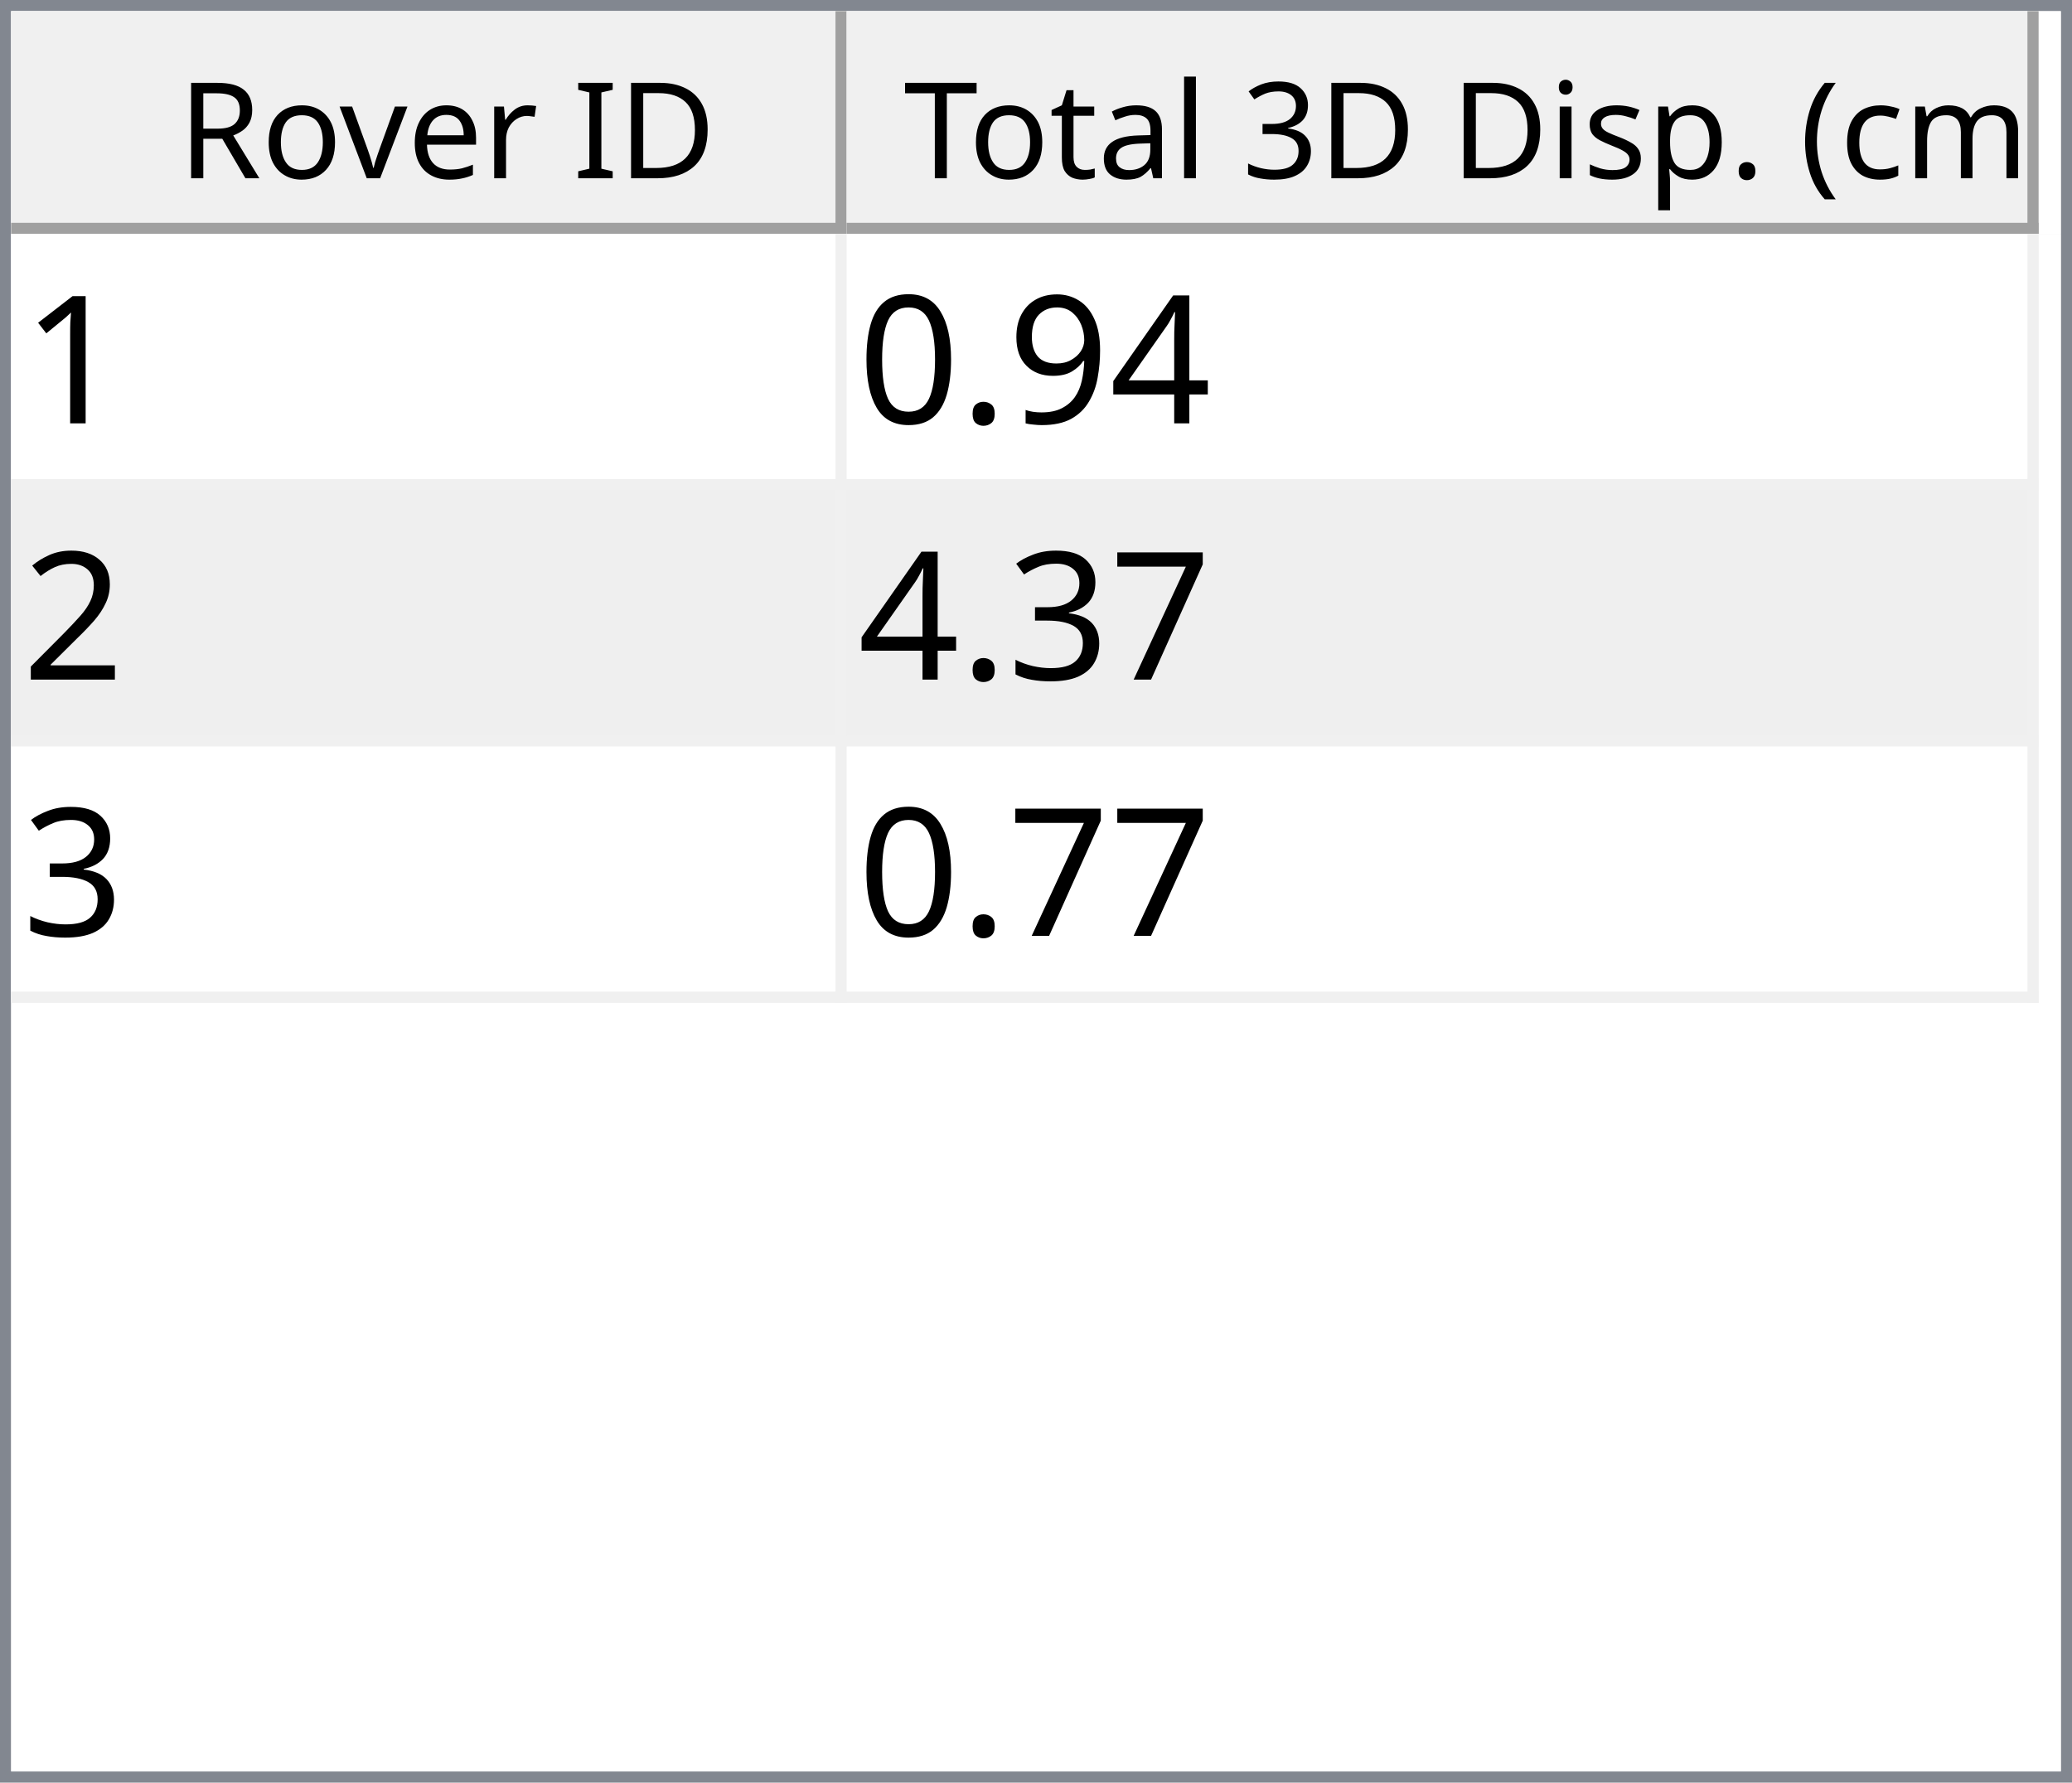
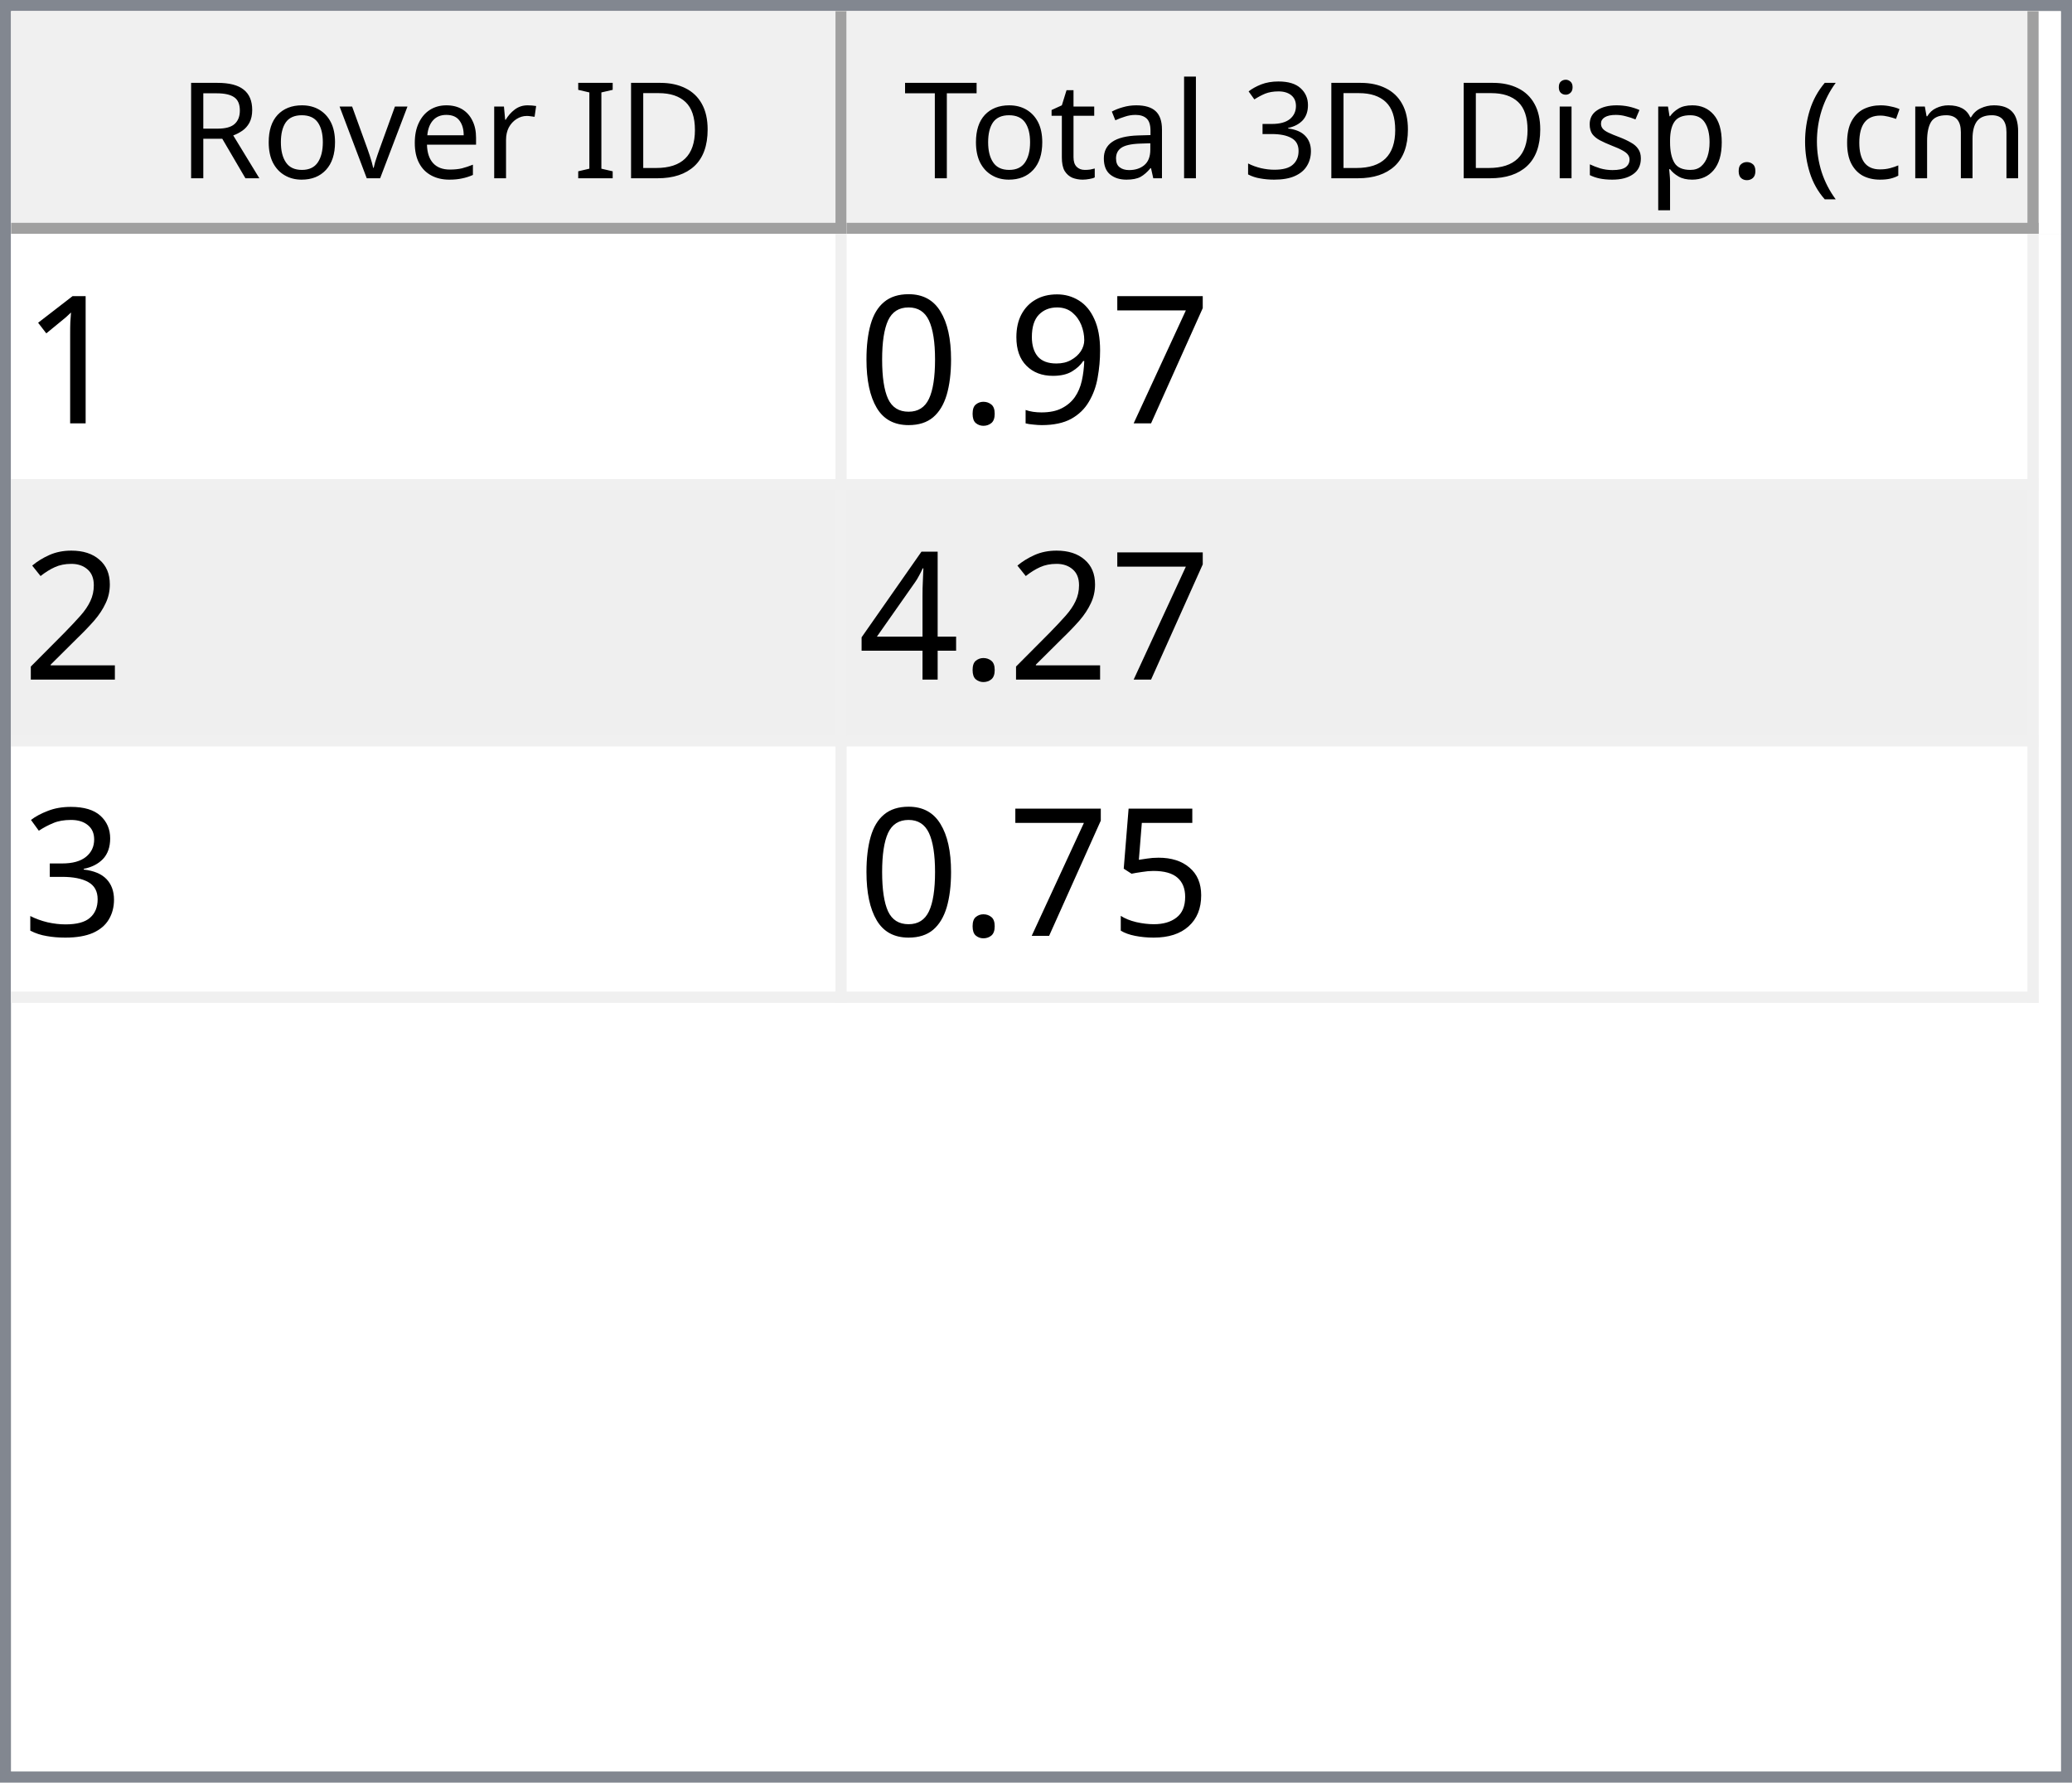
<svg xmlns="http://www.w3.org/2000/svg" style="fill-opacity:1; color-rendering:auto; color-interpolation:auto; text-rendering:auto; stroke:black; stroke-linecap:square; stroke-miterlimit:10; shape-rendering:auto; stroke-opacity:1; fill:black; stroke-dasharray:none; font-weight:normal; stroke-width:1; font-family:'Dialog'; font-style:normal; stroke-linejoin:miter; font-size:12px; stroke-dashoffset:0; image-rendering:auto;" width="186" height="160">
  <defs id="genericDefs" />
  <g>
    <defs id="defs1">
      <clipPath clipPathUnits="userSpaceOnUse" id="clipPath1">
        <path d="M0 0 L186 0 L186 160 L0 160 L0 0 Z" />
      </clipPath>
      <clipPath clipPathUnits="userSpaceOnUse" id="clipPath2">
        <path d="M0 0 L0 160 L186 160 L186 0 Z" />
      </clipPath>
      <clipPath clipPathUnits="userSpaceOnUse" id="clipPath3">
        <path d="M0 0 L0 20 L184 20 L184 0 Z" />
      </clipPath>
      <clipPath clipPathUnits="userSpaceOnUse" id="clipPath4">
        <path d="M0 0 L0 20 L75 20 L75 0 Z" />
      </clipPath>
      <clipPath clipPathUnits="userSpaceOnUse" id="clipPath5">
        <path d="M1 1 L1 19 L74 19 L74 1 Z" />
      </clipPath>
      <clipPath clipPathUnits="userSpaceOnUse" id="clipPath6">
        <path d="M0 0 L0 18 L73 18 L73 0 Z" />
      </clipPath>
      <clipPath clipPathUnits="userSpaceOnUse" id="clipPath7">
        <path d="M-0.5 -0.5 L-0.5 19.5 L74.5 19.5 L74.5 -0.5 Z" />
      </clipPath>
      <clipPath clipPathUnits="userSpaceOnUse" id="clipPath8">
        <path d="M0 0 L0 20 L107 20 L107 0 Z" />
      </clipPath>
      <clipPath clipPathUnits="userSpaceOnUse" id="clipPath9">
        <path d="M1 1 L1 19 L106 19 L106 1 Z" />
      </clipPath>
      <clipPath clipPathUnits="userSpaceOnUse" id="clipPath10">
        <path d="M0 0 L0 18 L105 18 L105 0 Z" />
      </clipPath>
      <clipPath clipPathUnits="userSpaceOnUse" id="clipPath11">
        <path d="M-0.5 -0.5 L-0.5 19.5 L106.5 19.5 L106.5 -0.5 Z" />
      </clipPath>
      <clipPath clipPathUnits="userSpaceOnUse" id="clipPath12">
        <path d="M0 0 L0 138 L184 138 L184 0 Z" />
      </clipPath>
      <clipPath clipPathUnits="userSpaceOnUse" id="clipPath13">
        <path d="M0 0 L0 69 L182 69 L182 0 Z" />
      </clipPath>
      <clipPath clipPathUnits="userSpaceOnUse" id="clipPath14">
        <path d="M-0.5 -0.5 L-0.5 68.5 L181.5 68.5 L181.5 -0.5 Z" />
      </clipPath>
      <clipPath clipPathUnits="userSpaceOnUse" id="clipPath15">
        <path d="M0 0 L0 22 L74 22 L74 0 Z" />
      </clipPath>
      <clipPath clipPathUnits="userSpaceOnUse" id="clipPath16">
        <path d="M0 0 L0 22 L106 22 L106 0 Z" />
      </clipPath>
      <font horiz-adv-x="64.551" id="font1">
        <font-face ascent="107.91" descent="25.098" units-per-em="100" style="font-style:normal; font-family:Segoe UI; font-weight:normal;" />
        <missing-glyph horiz-adv-x="64.551" d="M8.109 0 L8.109 68.266 L56.453 68.266 L56.453 0 L8.109 0 ZM15.328 7.234 L49.219 7.234 L49.219 61.031 L15.328 61.031 L15.328 7.234 Z" />
        <glyph unicode="D" horiz-adv-x="70.117" d="M9.188 0 L9.188 70.016 L28.516 70.016 Q65.531 70.016 65.531 35.891 Q65.531 19.672 55.25 9.836 Q44.969 0 27.734 0 L9.188 0 ZM17.391 62.594 L17.391 7.422 L27.828 7.422 Q41.609 7.422 49.273 14.797 Q56.938 22.172 56.938 35.688 Q56.938 62.594 28.328 62.594 L17.391 62.594 Z" />
        <glyph unicode="I" horiz-adv-x="26.611" d="M17.391 0 L9.188 0 L9.188 70.016 L17.391 70.016 L17.391 0 Z" />
        <glyph unicode=" " horiz-adv-x="27.393" d="" />
        <glyph unicode="r" horiz-adv-x="34.766" d="M34.188 41.891 Q32.078 43.5 28.125 43.5 Q23 43.5 19.555 38.672 Q16.109 33.844 16.109 25.484 L16.109 0 L8.109 0 L8.109 50 L16.109 50 L16.109 39.703 L16.312 39.703 Q18.016 44.969 21.531 47.922 Q25.047 50.875 29.391 50.875 Q32.516 50.875 34.188 50.203 L34.188 41.891 Z" />
        <glyph unicode="e" horiz-adv-x="52.295" d="M48.297 23 L12.984 23 Q13.188 14.656 17.484 10.109 Q21.781 5.562 29.297 5.562 Q37.75 5.562 44.828 11.141 L44.828 3.609 Q38.234 -1.172 27.391 -1.172 Q16.797 -1.172 10.742 5.641 Q4.688 12.453 4.688 24.812 Q4.688 36.469 11.305 43.82 Q17.922 51.172 27.734 51.172 Q37.547 51.172 42.922 44.828 Q48.297 38.484 48.297 27.203 L48.297 23 ZM40.094 29.781 Q40.047 36.719 36.75 40.578 Q33.453 44.438 27.594 44.438 Q21.922 44.438 17.969 40.383 Q14.016 36.328 13.094 29.781 L40.094 29.781 Z" />
        <glyph unicode="v" horiz-adv-x="47.9" d="M47.406 50 L27.484 0 L19.625 0 L0.688 50 L9.469 50 L22.172 13.672 Q23.578 9.672 23.922 6.688 L24.125 6.688 Q24.609 10.453 25.688 13.484 L38.969 50 L47.406 50 Z" />
        <glyph unicode="o" horiz-adv-x="58.594" d="M29 -1.172 Q17.922 -1.172 11.305 5.836 Q4.688 12.844 4.688 24.422 Q4.688 37.016 11.57 44.094 Q18.453 51.172 30.172 51.172 Q41.359 51.172 47.633 44.289 Q53.906 37.406 53.906 25.203 Q53.906 13.234 47.141 6.031 Q40.375 -1.172 29 -1.172 ZM29.594 44.438 Q21.875 44.438 17.383 39.188 Q12.891 33.938 12.891 24.703 Q12.891 15.828 17.43 10.695 Q21.969 5.562 29.594 5.562 Q37.359 5.562 41.531 10.594 Q45.703 15.625 45.703 24.906 Q45.703 34.281 41.531 39.359 Q37.359 44.438 29.594 44.438 Z" />
        <glyph unicode="R" horiz-adv-x="59.814" d="M59.375 0 L49.609 0 L37.891 19.625 Q36.281 22.359 34.766 24.289 Q33.25 26.219 31.664 27.438 Q30.078 28.656 28.25 29.219 Q26.422 29.781 24.125 29.781 L17.391 29.781 L17.391 0 L9.188 0 L9.188 70.016 L30.078 70.016 Q34.672 70.016 38.555 68.867 Q42.438 67.719 45.289 65.375 Q48.141 63.031 49.758 59.547 Q51.375 56.062 51.375 51.375 Q51.375 47.703 50.273 44.656 Q49.172 41.609 47.148 39.211 Q45.125 36.812 42.266 35.133 Q39.406 33.453 35.844 32.516 L35.844 32.328 Q37.594 31.547 38.891 30.547 Q40.188 29.547 41.359 28.18 Q42.531 26.812 43.68 25.078 Q44.828 23.344 46.234 21.047 L59.375 0 ZM17.391 62.594 L17.391 37.203 L28.516 37.203 Q31.594 37.203 34.203 38.133 Q36.812 39.062 38.719 40.797 Q40.625 42.531 41.703 45.047 Q42.781 47.562 42.781 50.688 Q42.781 56.297 39.141 59.445 Q35.5 62.594 28.609 62.594 L17.391 62.594 Z" />
        <glyph unicode=")" horiz-adv-x="30.176" d="M8.297 -15.922 L1.172 -15.922 Q16.406 2.344 16.406 26.812 Q16.406 51.469 1.078 70.016 L8.297 70.016 Q23.531 52.156 23.531 26.703 Q23.531 1.375 8.297 -15.922 Z" />
        <glyph unicode="m" horiz-adv-x="86.133" d="M79.109 0 L71.094 0 L71.094 28.719 Q71.094 37.016 68.531 40.727 Q65.969 44.438 59.906 44.438 Q54.781 44.438 51.195 39.75 Q47.609 35.062 47.609 28.516 L47.609 0 L39.594 0 L39.594 29.688 Q39.594 44.438 28.219 44.438 Q22.953 44.438 19.531 40.016 Q16.109 35.594 16.109 28.516 L16.109 0 L8.109 0 L8.109 50 L16.109 50 L16.109 42.094 L16.312 42.094 Q21.625 51.172 31.844 51.172 Q36.969 51.172 40.773 48.312 Q44.578 45.453 46 40.828 Q51.562 51.172 62.594 51.172 Q79.109 51.172 79.109 30.812 L79.109 0 Z" />
        <glyph unicode="c" horiz-adv-x="46.191" d="M42.188 2.297 Q36.422 -1.172 28.516 -1.172 Q17.828 -1.172 11.258 5.789 Q4.688 12.75 4.688 23.828 Q4.688 36.188 11.766 43.68 Q18.844 51.172 30.672 51.172 Q37.25 51.172 42.281 48.734 L42.281 40.531 Q36.719 44.438 30.375 44.438 Q22.703 44.438 17.797 38.945 Q12.891 33.453 12.891 24.516 Q12.891 15.719 17.508 10.641 Q22.125 5.562 29.891 5.562 Q36.422 5.562 42.188 9.906 L42.188 2.297 Z" />
        <glyph unicode="(" horiz-adv-x="30.176" d="M29.109 -15.922 L21.969 -15.922 Q6.844 1.375 6.844 26.703 Q6.844 52.156 21.969 70.016 L29.203 70.016 Q13.875 51.469 13.875 26.812 Q13.875 2.344 29.109 -15.922 Z" />
        <glyph unicode="." horiz-adv-x="21.68" d="M10.891 -1.078 Q8.641 -1.078 7.055 0.539 Q5.469 2.156 5.469 4.391 Q5.469 6.641 7.055 8.273 Q8.641 9.906 10.891 9.906 Q13.188 9.906 14.797 8.273 Q16.406 6.641 16.406 4.391 Q16.406 2.156 14.797 0.539 Q13.188 -1.078 10.891 -1.078 Z" />
        <glyph unicode="p" horiz-adv-x="58.789" d="M16.312 7.234 L16.109 7.234 L16.109 -23 L8.109 -23 L8.109 50 L16.109 50 L16.109 41.219 L16.312 41.219 Q22.219 51.172 33.594 51.172 Q43.266 51.172 48.688 44.461 Q54.109 37.75 54.109 26.469 Q54.109 13.922 48 6.375 Q41.891 -1.172 31.297 -1.172 Q21.578 -1.172 16.312 7.234 ZM16.109 27.391 L16.109 20.406 Q16.109 14.203 20.141 9.883 Q24.172 5.562 30.375 5.562 Q37.641 5.562 41.773 11.133 Q45.906 16.703 45.906 26.609 Q45.906 34.969 42.047 39.703 Q38.188 44.438 31.594 44.438 Q24.609 44.438 20.359 39.578 Q16.109 34.719 16.109 27.391 Z" />
        <glyph unicode="s" horiz-adv-x="42.432" d="M5.078 1.812 L5.078 10.406 Q11.625 5.562 19.484 5.562 Q30.031 5.562 30.031 12.594 Q30.031 14.594 29.125 15.992 Q28.219 17.391 26.68 18.461 Q25.141 19.531 23.07 20.383 Q21 21.234 18.609 22.172 Q15.281 23.484 12.766 24.828 Q10.25 26.172 8.57 27.859 Q6.891 29.547 6.031 31.695 Q5.172 33.844 5.172 36.719 Q5.172 40.234 6.789 42.945 Q8.406 45.656 11.086 47.484 Q13.766 49.312 17.211 50.242 Q20.656 51.172 24.312 51.172 Q30.812 51.172 35.938 48.922 L35.938 40.828 Q30.422 44.438 23.25 44.438 Q21 44.438 19.195 43.922 Q17.391 43.406 16.094 42.477 Q14.797 41.547 14.086 40.258 Q13.375 38.969 13.375 37.406 Q13.375 35.453 14.086 34.133 Q14.797 32.812 16.164 31.789 Q17.531 30.766 19.484 29.938 Q21.438 29.109 23.922 28.125 Q27.25 26.859 29.883 25.516 Q32.516 24.172 34.375 22.484 Q36.234 20.797 37.234 18.602 Q38.234 16.406 38.234 13.375 Q38.234 9.672 36.602 6.938 Q34.969 4.203 32.234 2.398 Q29.5 0.594 25.93 -0.289 Q22.359 -1.172 18.453 -1.172 Q10.75 -1.172 5.078 1.812 Z" />
        <glyph unicode="i" horiz-adv-x="24.219" d="M12.203 62.703 Q10.062 62.703 8.547 64.164 Q7.031 65.625 7.031 67.875 Q7.031 70.125 8.547 71.609 Q10.062 73.094 12.203 73.094 Q14.406 73.094 15.945 71.609 Q17.484 70.125 17.484 67.875 Q17.484 65.719 15.945 64.211 Q14.406 62.703 12.203 62.703 ZM16.109 0 L8.109 0 L8.109 50 L16.109 50 L16.109 0 Z" />
        <glyph unicode="3" horiz-adv-x="53.906" d="M46.531 19.828 Q46.531 15.094 44.75 11.211 Q42.969 7.328 39.719 4.57 Q36.469 1.812 31.93 0.297 Q27.391 -1.219 21.922 -1.219 Q11.922 -1.219 6 2.594 L6 11.188 Q13.094 5.609 22.219 5.609 Q25.875 5.609 28.828 6.539 Q31.781 7.469 33.906 9.227 Q36.031 10.984 37.18 13.477 Q38.328 15.969 38.328 19.094 Q38.328 32.812 18.797 32.812 L12.984 32.812 L12.984 39.594 L18.5 39.594 Q35.797 39.594 35.797 52.484 Q35.797 64.406 22.609 64.406 Q15.188 64.406 8.688 59.422 L8.688 67.188 Q15.375 71.188 24.609 71.188 Q29 71.188 32.57 69.969 Q36.141 68.75 38.68 66.555 Q41.219 64.359 42.609 61.281 Q44 58.203 44 54.5 Q44 40.672 30.031 36.719 L30.031 36.531 Q33.594 36.141 36.625 34.797 Q39.656 33.453 41.852 31.305 Q44.047 29.156 45.289 26.25 Q46.531 23.344 46.531 19.828 Z" />
        <glyph unicode="l" horiz-adv-x="24.219" d="M16.109 0 L8.109 0 L8.109 74.031 L16.109 74.031 L16.109 0 Z" />
        <glyph unicode="a" horiz-adv-x="50.879" d="M43.891 0 L35.891 0 L35.891 7.812 L35.688 7.812 Q30.469 -1.172 20.312 -1.172 Q12.844 -1.172 8.617 2.781 Q4.391 6.734 4.391 13.281 Q4.391 27.297 20.906 29.594 L35.891 31.688 Q35.891 44.438 25.594 44.438 Q16.547 44.438 9.281 38.281 L9.281 46.484 Q16.656 51.172 26.266 51.172 Q43.891 51.172 43.891 32.516 L43.891 0 ZM35.891 25.297 L23.828 23.641 Q18.266 22.859 15.43 20.875 Q12.594 18.891 12.594 13.875 Q12.594 10.203 15.211 7.883 Q17.828 5.562 22.172 5.562 Q28.125 5.562 32.008 9.742 Q35.891 13.922 35.891 20.312 L35.891 25.297 Z" />
        <glyph unicode="t" horiz-adv-x="33.887" d="M31.297 0.484 Q28.469 -1.078 23.828 -1.078 Q10.688 -1.078 10.688 13.578 L10.688 43.172 L2.094 43.172 L2.094 50 L10.688 50 L10.688 62.203 L18.703 64.797 L18.703 50 L31.297 50 L31.297 43.172 L18.703 43.172 L18.703 14.984 Q18.703 9.969 20.414 7.82 Q22.125 5.672 26.078 5.672 Q29.109 5.672 31.297 7.328 L31.297 0.484 Z" />
        <glyph unicode="T" horiz-adv-x="52.393" d="M50.594 62.594 L30.375 62.594 L30.375 0 L22.172 0 L22.172 62.594 L2 62.594 L2 70.016 L50.594 70.016 L50.594 62.594 Z" />
      </font>
      <font horiz-adv-x="75.0" id="font2">
        <font-face ascent="100.537" descent="21.973" units-per-em="100" style="font-style:normal; font-family:sans-serif; font-weight:normal;" />
        <missing-glyph horiz-adv-x="75.0" d="M12.5 0 L12.5 62.5 L62.5 62.5 L62.5 0 L12.5 0 ZM14.062 1.562 L60.938 1.562 L60.938 60.938 L14.062 60.938 L14.062 1.562 Z" />
        <glyph unicode="1" horiz-adv-x="55.615" d="M37.25 0 L28.469 0 L28.469 56 Q25.297 52.984 20.141 49.953 Q14.984 46.922 10.891 45.406 L10.891 53.906 Q18.266 57.375 23.781 62.305 Q29.297 67.234 31.594 71.875 L37.25 71.875 L37.25 0 Z" />
-         <glyph unicode="4" horiz-adv-x="55.615" d="M32.328 0 L32.328 17.141 L1.266 17.141 L1.266 25.203 L33.938 71.578 L41.109 71.578 L41.109 25.203 L50.781 25.203 L50.781 17.141 L41.109 17.141 L41.109 0 L32.328 0 ZM32.328 25.203 L32.328 57.469 L9.906 25.203 L32.328 25.203 Z" />
+         <glyph unicode="7" horiz-adv-x="55.615" d="M4.734 62.203 L4.734 70.656 L51.078 70.656 L51.078 63.812 Q44.234 56.547 37.523 44.484 Q30.812 32.422 27.156 19.672 Q24.516 10.688 23.781 0 L14.75 0 Q14.891 8.453 18.062 20.414 Q21.234 32.375 27.172 43.484 Q33.109 54.594 39.797 62.203 L4.734 62.203 Z" />
        <glyph unicode="9" horiz-adv-x="55.615" d="M5.469 16.547 L13.922 17.328 Q14.984 11.375 18.016 8.688 Q21.047 6 25.781 6 Q29.828 6 32.883 7.859 Q35.938 9.719 37.891 12.82 Q39.844 15.922 41.164 21.195 Q42.484 26.469 42.484 31.938 Q42.484 32.516 42.438 33.688 Q39.797 29.5 35.234 26.883 Q30.672 24.266 25.344 24.266 Q16.453 24.266 10.305 30.711 Q4.156 37.156 4.156 47.703 Q4.156 58.594 10.578 65.234 Q17 71.875 26.656 71.875 Q33.641 71.875 39.43 68.117 Q45.219 64.359 48.219 57.398 Q51.219 50.438 51.219 37.25 Q51.219 23.531 48.242 15.406 Q45.266 7.281 39.383 3.031 Q33.5 -1.219 25.594 -1.219 Q17.188 -1.219 11.867 3.445 Q6.547 8.109 5.469 16.547 ZM41.453 48.141 Q41.453 55.719 37.43 60.156 Q33.406 64.594 27.734 64.594 Q21.875 64.594 17.531 59.812 Q13.188 55.031 13.188 47.406 Q13.188 40.578 17.312 36.305 Q21.438 32.031 27.484 32.031 Q33.594 32.031 37.523 36.305 Q41.453 40.578 41.453 48.141 Z" />
        <glyph unicode="." horiz-adv-x="27.783" d="M9.078 0 L9.078 10.016 L19.094 10.016 L19.094 0 L9.078 0 Z" />
        <glyph unicode="0" horiz-adv-x="55.615" d="M4.156 35.297 Q4.156 48 6.766 55.742 Q9.375 63.484 14.523 67.68 Q19.672 71.875 27.484 71.875 Q33.25 71.875 37.594 69.555 Q41.938 67.234 44.773 62.867 Q47.609 58.5 49.219 52.227 Q50.828 45.953 50.828 35.297 Q50.828 22.703 48.242 14.969 Q45.656 7.234 40.508 3.008 Q35.359 -1.219 27.484 -1.219 Q17.141 -1.219 11.234 6.203 Q4.156 15.141 4.156 35.297 ZM13.188 35.297 Q13.188 17.672 17.312 11.836 Q21.438 6 27.484 6 Q33.547 6 37.672 11.859 Q41.797 17.719 41.797 35.297 Q41.797 52.984 37.672 58.789 Q33.547 64.594 27.391 64.594 Q21.344 64.594 17.719 59.469 Q13.188 52.938 13.188 35.297 Z" />
        <glyph unicode="2" horiz-adv-x="55.615" d="M50.344 8.453 L50.344 0 L3.031 0 Q2.938 3.172 4.047 6.109 Q5.859 10.938 9.836 15.625 Q13.812 20.312 21.344 26.469 Q33.016 36.031 37.117 41.625 Q41.219 47.219 41.219 52.203 Q41.219 57.422 37.477 61.008 Q33.734 64.594 27.734 64.594 Q21.391 64.594 17.578 60.789 Q13.766 56.984 13.719 50.25 L4.688 51.172 Q5.609 61.281 11.664 66.578 Q17.719 71.875 27.938 71.875 Q38.234 71.875 44.242 66.164 Q50.25 60.453 50.25 52 Q50.25 47.703 48.492 43.555 Q46.734 39.406 42.656 34.812 Q38.578 30.219 29.109 22.219 Q21.188 15.578 18.945 13.211 Q16.703 10.844 15.234 8.453 L50.344 8.453 Z" />
-         <glyph unicode="7" horiz-adv-x="55.615" d="M4.734 62.203 L4.734 70.656 L51.078 70.656 L51.078 63.812 Q44.234 56.547 37.523 44.484 Q30.812 32.422 27.156 19.672 Q24.516 10.688 23.781 0 L14.75 0 Q14.891 8.453 18.062 20.414 Q21.234 32.375 27.172 43.484 Q33.109 54.594 39.797 62.203 L4.734 62.203 Z" />
+         <glyph unicode="4" horiz-adv-x="55.615" d="M32.328 0 L32.328 17.141 L1.266 17.141 L1.266 25.203 L33.938 71.578 L41.109 71.578 L41.109 25.203 L50.781 25.203 L50.781 17.141 L41.109 17.141 L41.109 0 L32.328 0 ZM32.328 25.203 L32.328 57.469 L9.906 25.203 L32.328 25.203 Z" />
        <glyph unicode="3" horiz-adv-x="55.615" d="M4.203 18.891 L12.984 20.062 Q14.5 12.594 18.141 9.297 Q21.781 6 27 6 Q33.203 6 37.477 10.297 Q41.75 14.594 41.75 20.953 Q41.75 27 37.797 30.93 Q33.844 34.859 27.734 34.859 Q25.25 34.859 21.531 33.891 L22.516 41.609 Q23.391 41.5 23.922 41.5 Q29.547 41.5 34.039 44.43 Q38.531 47.359 38.531 53.469 Q38.531 58.297 35.258 61.477 Q31.984 64.656 26.812 64.656 Q21.688 64.656 18.266 61.43 Q14.844 58.203 13.875 51.766 L5.078 53.328 Q6.688 62.156 12.398 67.016 Q18.109 71.875 26.609 71.875 Q32.469 71.875 37.398 69.359 Q42.328 66.844 44.945 62.5 Q47.562 58.156 47.562 53.266 Q47.562 48.641 45.07 44.828 Q42.578 41.016 37.703 38.766 Q44.047 37.312 47.562 32.695 Q51.078 28.078 51.078 21.141 Q51.078 11.766 44.242 5.25 Q37.406 -1.266 26.953 -1.266 Q17.531 -1.266 11.305 4.352 Q5.078 9.969 4.203 18.891 Z" />
+         <glyph unicode="5" horiz-adv-x="55.615" d="M4.156 18.75 L13.375 19.531 Q14.406 12.797 18.141 9.398 Q21.875 6 27.156 6 Q33.5 6 37.891 10.789 Q42.281 15.578 42.281 23.484 Q42.281 31 38.062 35.352 Q33.844 39.703 27 39.703 Q22.75 39.703 19.336 37.773 Q15.922 35.844 13.969 32.766 L5.719 33.844 L12.641 70.609 L48.25 70.609 L48.25 62.203 L19.672 62.203 L15.828 42.969 Q22.266 47.469 29.344 47.469 Q38.719 47.469 45.164 40.969 Q51.609 34.469 51.609 24.266 Q51.609 14.547 45.953 7.469 Q39.062 -1.219 27.156 -1.219 Q17.391 -1.219 11.211 4.25 Q5.031 9.719 4.156 18.75 Z" />
      </font>
    </defs>
    <g style="fill:white; stroke:white;">
      <rect x="0" y="0" width="186" style="clip-path:url(#clipPath1); stroke:none;" height="160" />
    </g>
    <g style="fill:white; text-rendering:optimizeSpeed; color-rendering:optimizeSpeed; image-rendering:optimizeSpeed; shape-rendering:crispEdges; stroke:white; color-interpolation:sRGB;">
      <rect x="0" width="186" height="160" y="0" style="stroke:none;" />
      <path style="stroke:none;" d="M0 160 L186 160 L186 0 L0 0 Z" />
    </g>
    <g style="fill:rgb(240,240,240); font-family:'Segoe UI'; stroke:rgb(240,240,240);">
      <rect x="0" y="0" width="186" style="clip-path:url(#clipPath2); stroke:none;" height="160" />
    </g>
    <g style="fill:rgb(130,135,144); font-family:'Segoe UI'; stroke:rgb(130,135,144);">
      <path d="M0 0 L186 0 L186 160 L0 160 L0 0 ZM1 1 L185 1 L185 159 L1 159 L1 1 Z" style="fill-rule:evenodd; clip-path:url(#clipPath2); stroke:none;" />
    </g>
    <g style="fill:white; font-family:'Segoe UI'; stroke:white;" transform="translate(1,1)">
      <rect x="0" y="0" width="184" style="clip-path:url(#clipPath3); stroke:none;" height="20" />
    </g>
    <g style="fill:rgb(240,240,240); font-family:'Segoe UI'; stroke:rgb(240,240,240);" transform="translate(1,1)">
      <rect x="0" y="0" width="75" style="clip-path:url(#clipPath4); stroke:none;" height="20" />
    </g>
    <g style="font-family:'Segoe UI';" transform="translate(2,2)">
      <text x="14" xml:space="preserve" y="14" style="clip-path:url(#clipPath6); stroke:none;">Rover ID</text>
    </g>
    <g style="fill:rgb(160,160,160); font-family:'Segoe UI'; stroke:rgb(160,160,160); stroke-linejoin:bevel;" transform="translate(1.5,1.5)">
      <line x1="74" x2="74" y1="0" style="fill:none; clip-path:url(#clipPath7);" y2="19" />
    </g>
    <g style="fill:rgb(160,160,160); font-family:'Segoe UI'; stroke:rgb(160,160,160); stroke-linejoin:bevel;" transform="matrix(1,0,0,1,1,1) translate(0.5,0.5)">
      <line x1="0" x2="74" y1="19" style="fill:none; clip-path:url(#clipPath7);" y2="19" />
    </g>
    <g style="fill:rgb(240,240,240); font-family:'Segoe UI'; stroke:rgb(240,240,240);" transform="translate(76,1)">
      <rect x="0" y="0" width="107" style="clip-path:url(#clipPath8); stroke:none;" height="20" />
    </g>
    <g style="font-family:'Segoe UI';" transform="translate(77,2)">
      <text x="1" xml:space="preserve" y="14" style="clip-path:url(#clipPath10); stroke:none;"> Total 3D Disp. (cm)</text>
    </g>
    <g style="fill:rgb(160,160,160); font-family:'Segoe UI'; stroke:rgb(160,160,160); stroke-linejoin:bevel;" transform="translate(76.5,1.5)">
      <line x1="106" x2="106" y1="0" style="fill:none; clip-path:url(#clipPath11);" y2="19" />
    </g>
    <g style="fill:rgb(160,160,160); font-family:'Segoe UI'; stroke:rgb(160,160,160); stroke-linejoin:bevel;" transform="matrix(1,0,0,1,76,1) translate(0.5,0.5)">
      <line x1="0" x2="106" y1="19" style="fill:none; clip-path:url(#clipPath11);" y2="19" />
    </g>
    <g style="fill:white; font-family:'Segoe UI'; stroke:white;" transform="translate(1,21)">
      <rect x="0" y="0" width="184" style="clip-path:url(#clipPath12); stroke:none;" height="138" />
    </g>
    <g style="fill:rgb(240,240,240); font-size:16px; font-family:sans-serif; stroke:rgb(240,240,240);" transform="translate(1,21)">
      <rect x="0" y="0" width="182" style="clip-path:url(#clipPath13); stroke:none;" height="69" />
      <line transform="translate(0.5,0.5)" x1="0" x2="181" y1="22" style="clip-path:url(#clipPath14); fill:none; stroke-linejoin:bevel;" y2="22" />
    </g>
    <g transform="matrix(1,0,0,1,1,21) translate(0.5,0.5)" style="fill:rgb(240,240,240); font-size:16px; font-family:sans-serif; stroke:rgb(240,240,240); stroke-linejoin:bevel;">
      <line x1="0" x2="181" y1="45" style="fill:none; clip-path:url(#clipPath14);" y2="45" />
    </g>
    <g transform="matrix(1,0,0,1,1,21) translate(0.5,0.5)" style="fill:rgb(240,240,240); font-size:16px; font-family:sans-serif; stroke:rgb(240,240,240); stroke-linejoin:bevel;">
      <line x1="0" x2="181" y1="68" style="fill:none; clip-path:url(#clipPath14);" y2="68" />
    </g>
    <g transform="matrix(1,0,0,1,1,21) translate(0.5,0.5)" style="fill:rgb(240,240,240); font-size:16px; font-family:sans-serif; stroke:rgb(240,240,240); stroke-linejoin:bevel;">
      <line x1="74" x2="74" y1="0" style="fill:none; clip-path:url(#clipPath14);" y2="68" />
    </g>
    <g transform="matrix(1,0,0,1,1,21) translate(0.5,0.5)" style="fill:rgb(240,240,240); font-size:16px; font-family:sans-serif; stroke:rgb(240,240,240); stroke-linejoin:bevel;">
      <line x1="181" x2="181" y1="0" style="fill:none; clip-path:url(#clipPath14);" y2="68" />
    </g>
    <g style="fill:white; font-size:16px; font-family:sans-serif; stroke:white;" transform="matrix(1,0,0,1,1,21)">
      <rect x="0" y="0" width="74" style="clip-path:url(#clipPath15); stroke:none;" height="22" />
      <text x="1" y="17" style="fill:black; clip-path:url(#clipPath15); stroke:none;" xml:space="preserve">1</text>
    </g>
    <g style="fill:white; font-size:16px; font-family:sans-serif; stroke:white;" transform="matrix(1,0,0,1,1,21) translate(75,0)">
      <rect x="0" y="0" width="106" style="clip-path:url(#clipPath16); stroke:none;" height="22" />
-       <text x="1" y="17" style="fill:black; clip-path:url(#clipPath16); stroke:none;" xml:space="preserve">0.94</text>
+       <text x="1" y="17" style="fill:black; clip-path:url(#clipPath16); stroke:none;" xml:space="preserve">0.97</text>
    </g>
    <g style="fill:rgb(239,239,239); font-size:16px; font-family:sans-serif; stroke:rgb(239,239,239);" transform="matrix(1,0,0,1,1,21) translate(0,23)">
      <rect x="0" y="0" width="74" style="clip-path:url(#clipPath15); stroke:none;" height="22" />
      <text x="1" y="17" style="fill:black; clip-path:url(#clipPath15); stroke:none;" xml:space="preserve">2</text>
    </g>
    <g style="fill:rgb(239,239,239); font-size:16px; font-family:sans-serif; stroke:rgb(239,239,239);" transform="matrix(1,0,0,1,1,21) translate(75,23)">
      <rect x="0" y="0" width="106" style="clip-path:url(#clipPath16); stroke:none;" height="22" />
-       <text x="1" y="17" style="fill:black; clip-path:url(#clipPath16); stroke:none;" xml:space="preserve">4.37</text>
+       <text x="1" y="17" style="fill:black; clip-path:url(#clipPath16); stroke:none;" xml:space="preserve">4.27</text>
    </g>
    <g style="fill:white; font-size:16px; font-family:sans-serif; stroke:white;" transform="matrix(1,0,0,1,1,21) translate(0,46)">
      <rect x="0" y="0" width="74" style="clip-path:url(#clipPath15); stroke:none;" height="22" />
      <text x="1" y="17" style="fill:black; clip-path:url(#clipPath15); stroke:none;" xml:space="preserve">3</text>
    </g>
    <g style="fill:white; font-size:16px; font-family:sans-serif; stroke:white;" transform="matrix(1,0,0,1,1,21) translate(75,46)">
      <rect x="0" y="0" width="106" style="clip-path:url(#clipPath16); stroke:none;" height="22" />
-       <text x="1" y="17" style="fill:black; clip-path:url(#clipPath16); stroke:none;" xml:space="preserve">0.77</text>
+       <text x="1" y="17" style="fill:black; clip-path:url(#clipPath16); stroke:none;" xml:space="preserve">0.75</text>
    </g>
  </g>
</svg>
